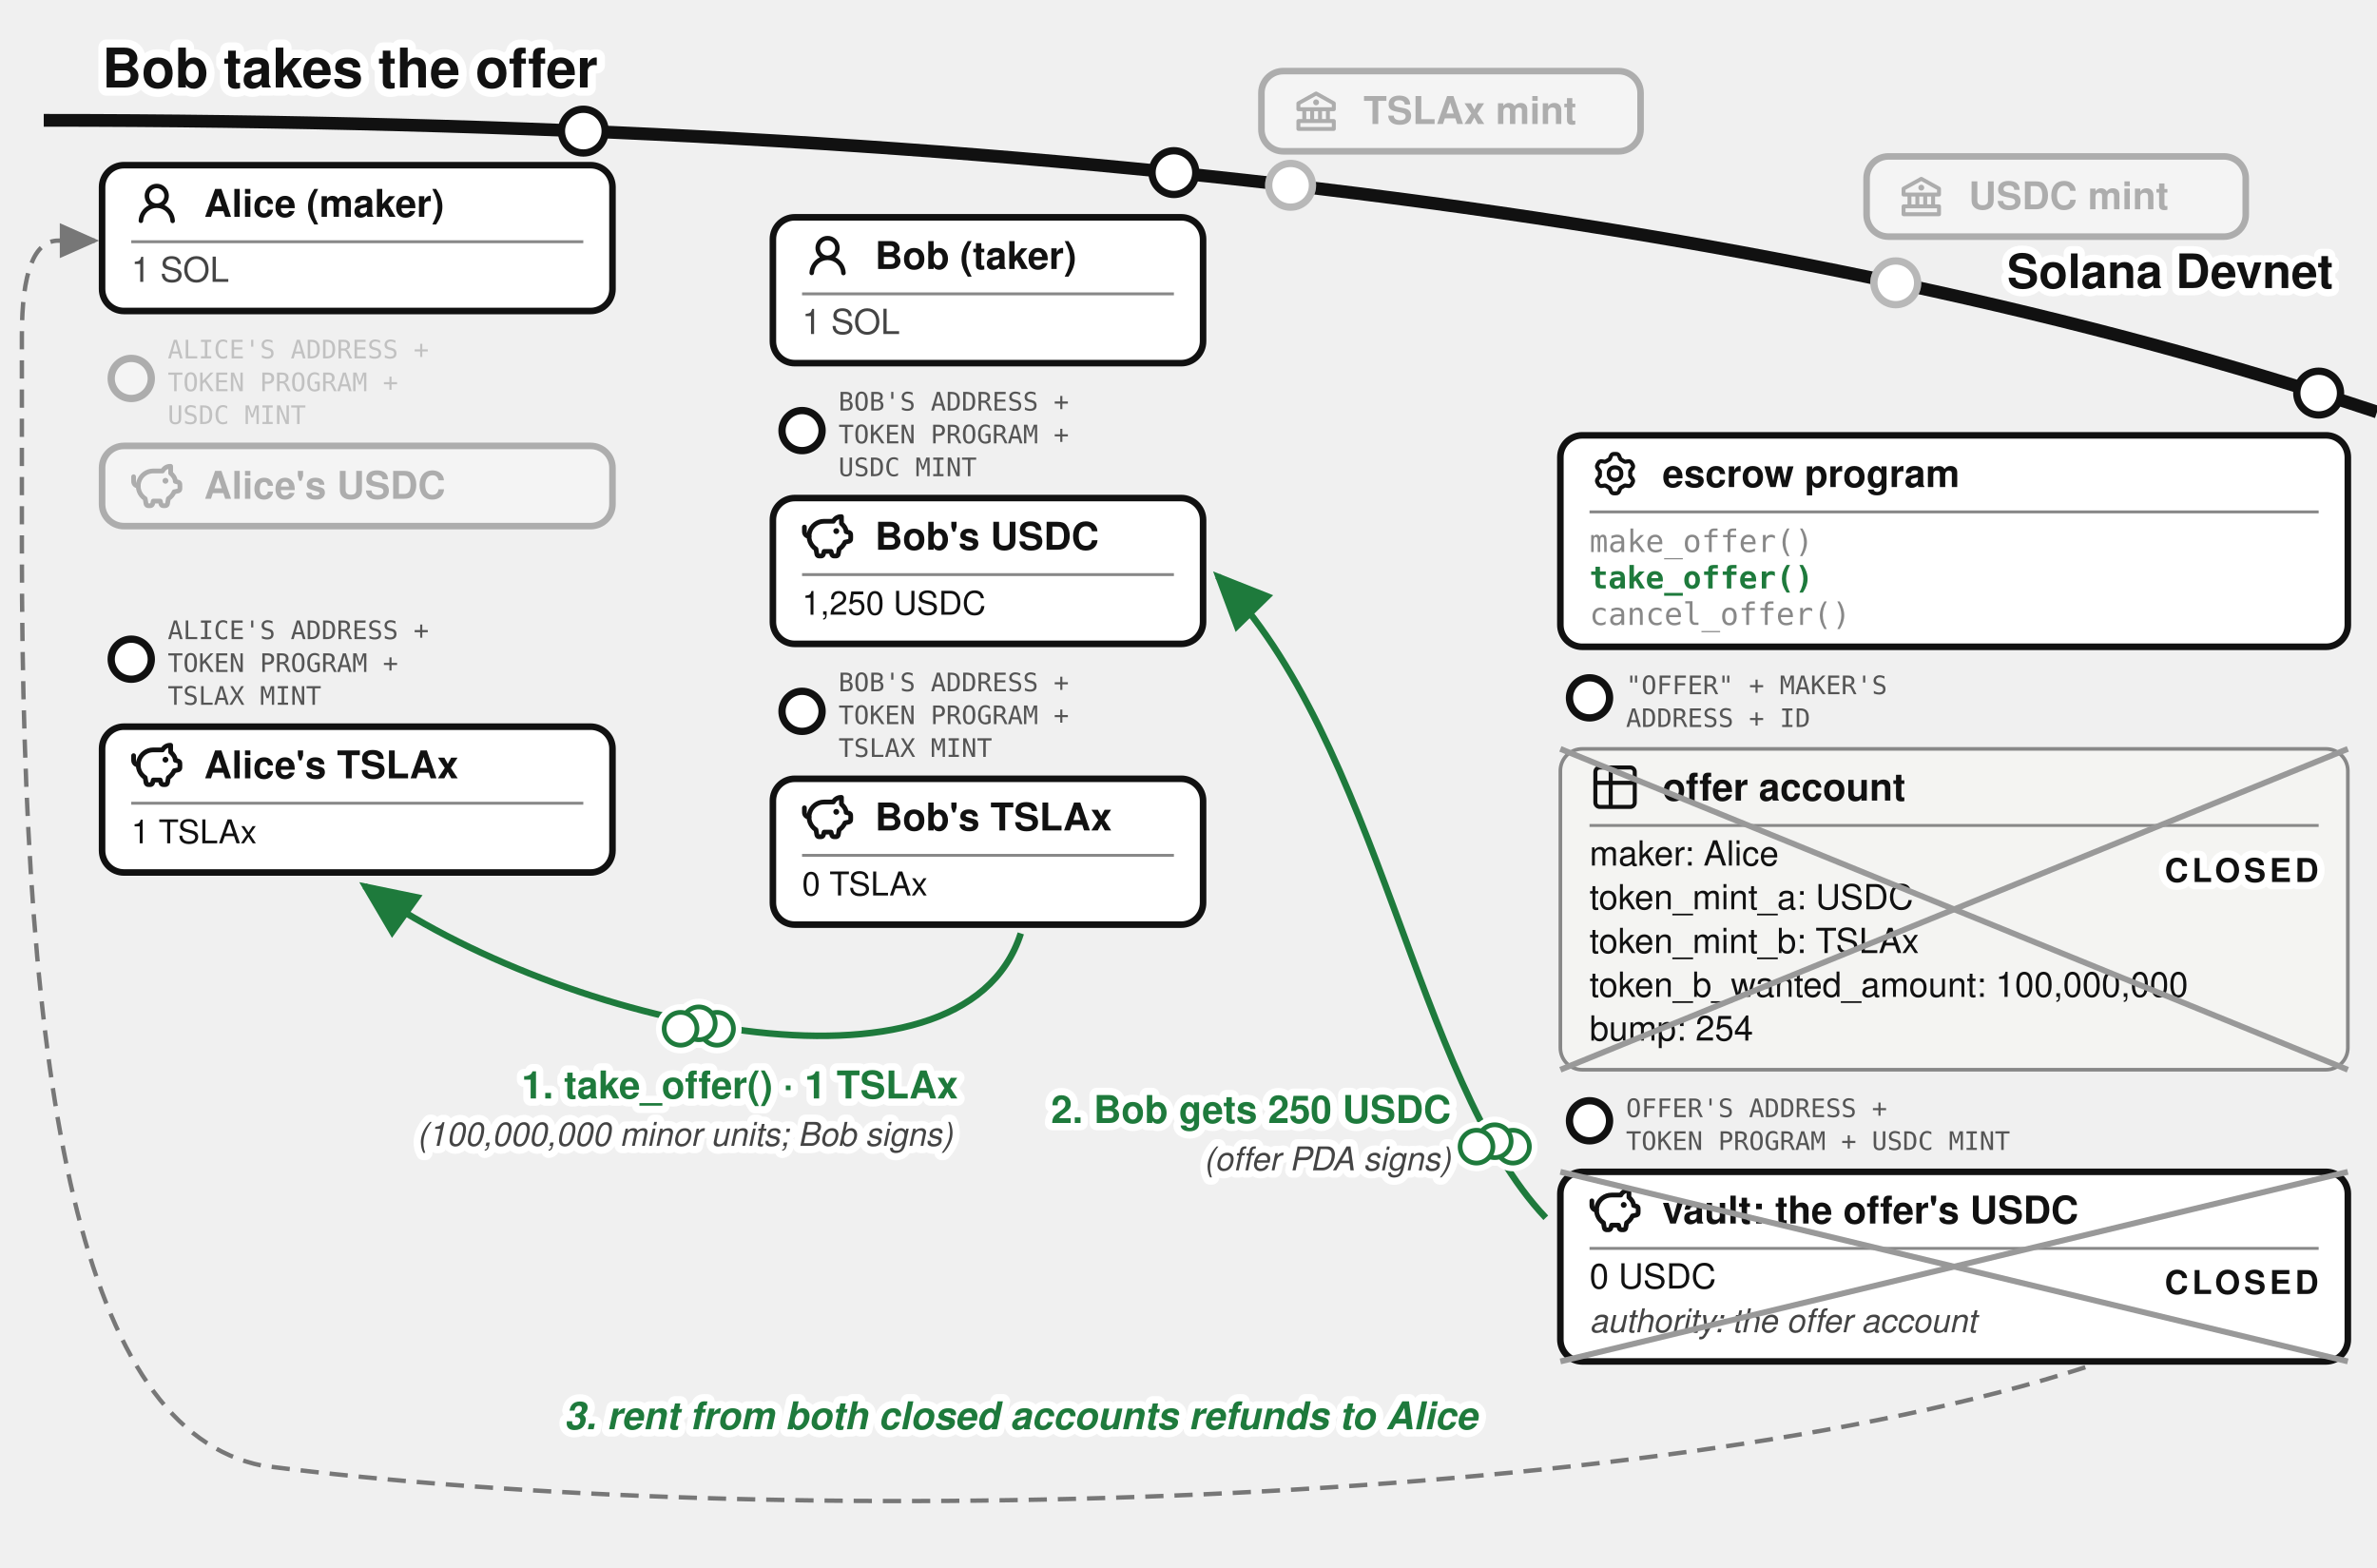
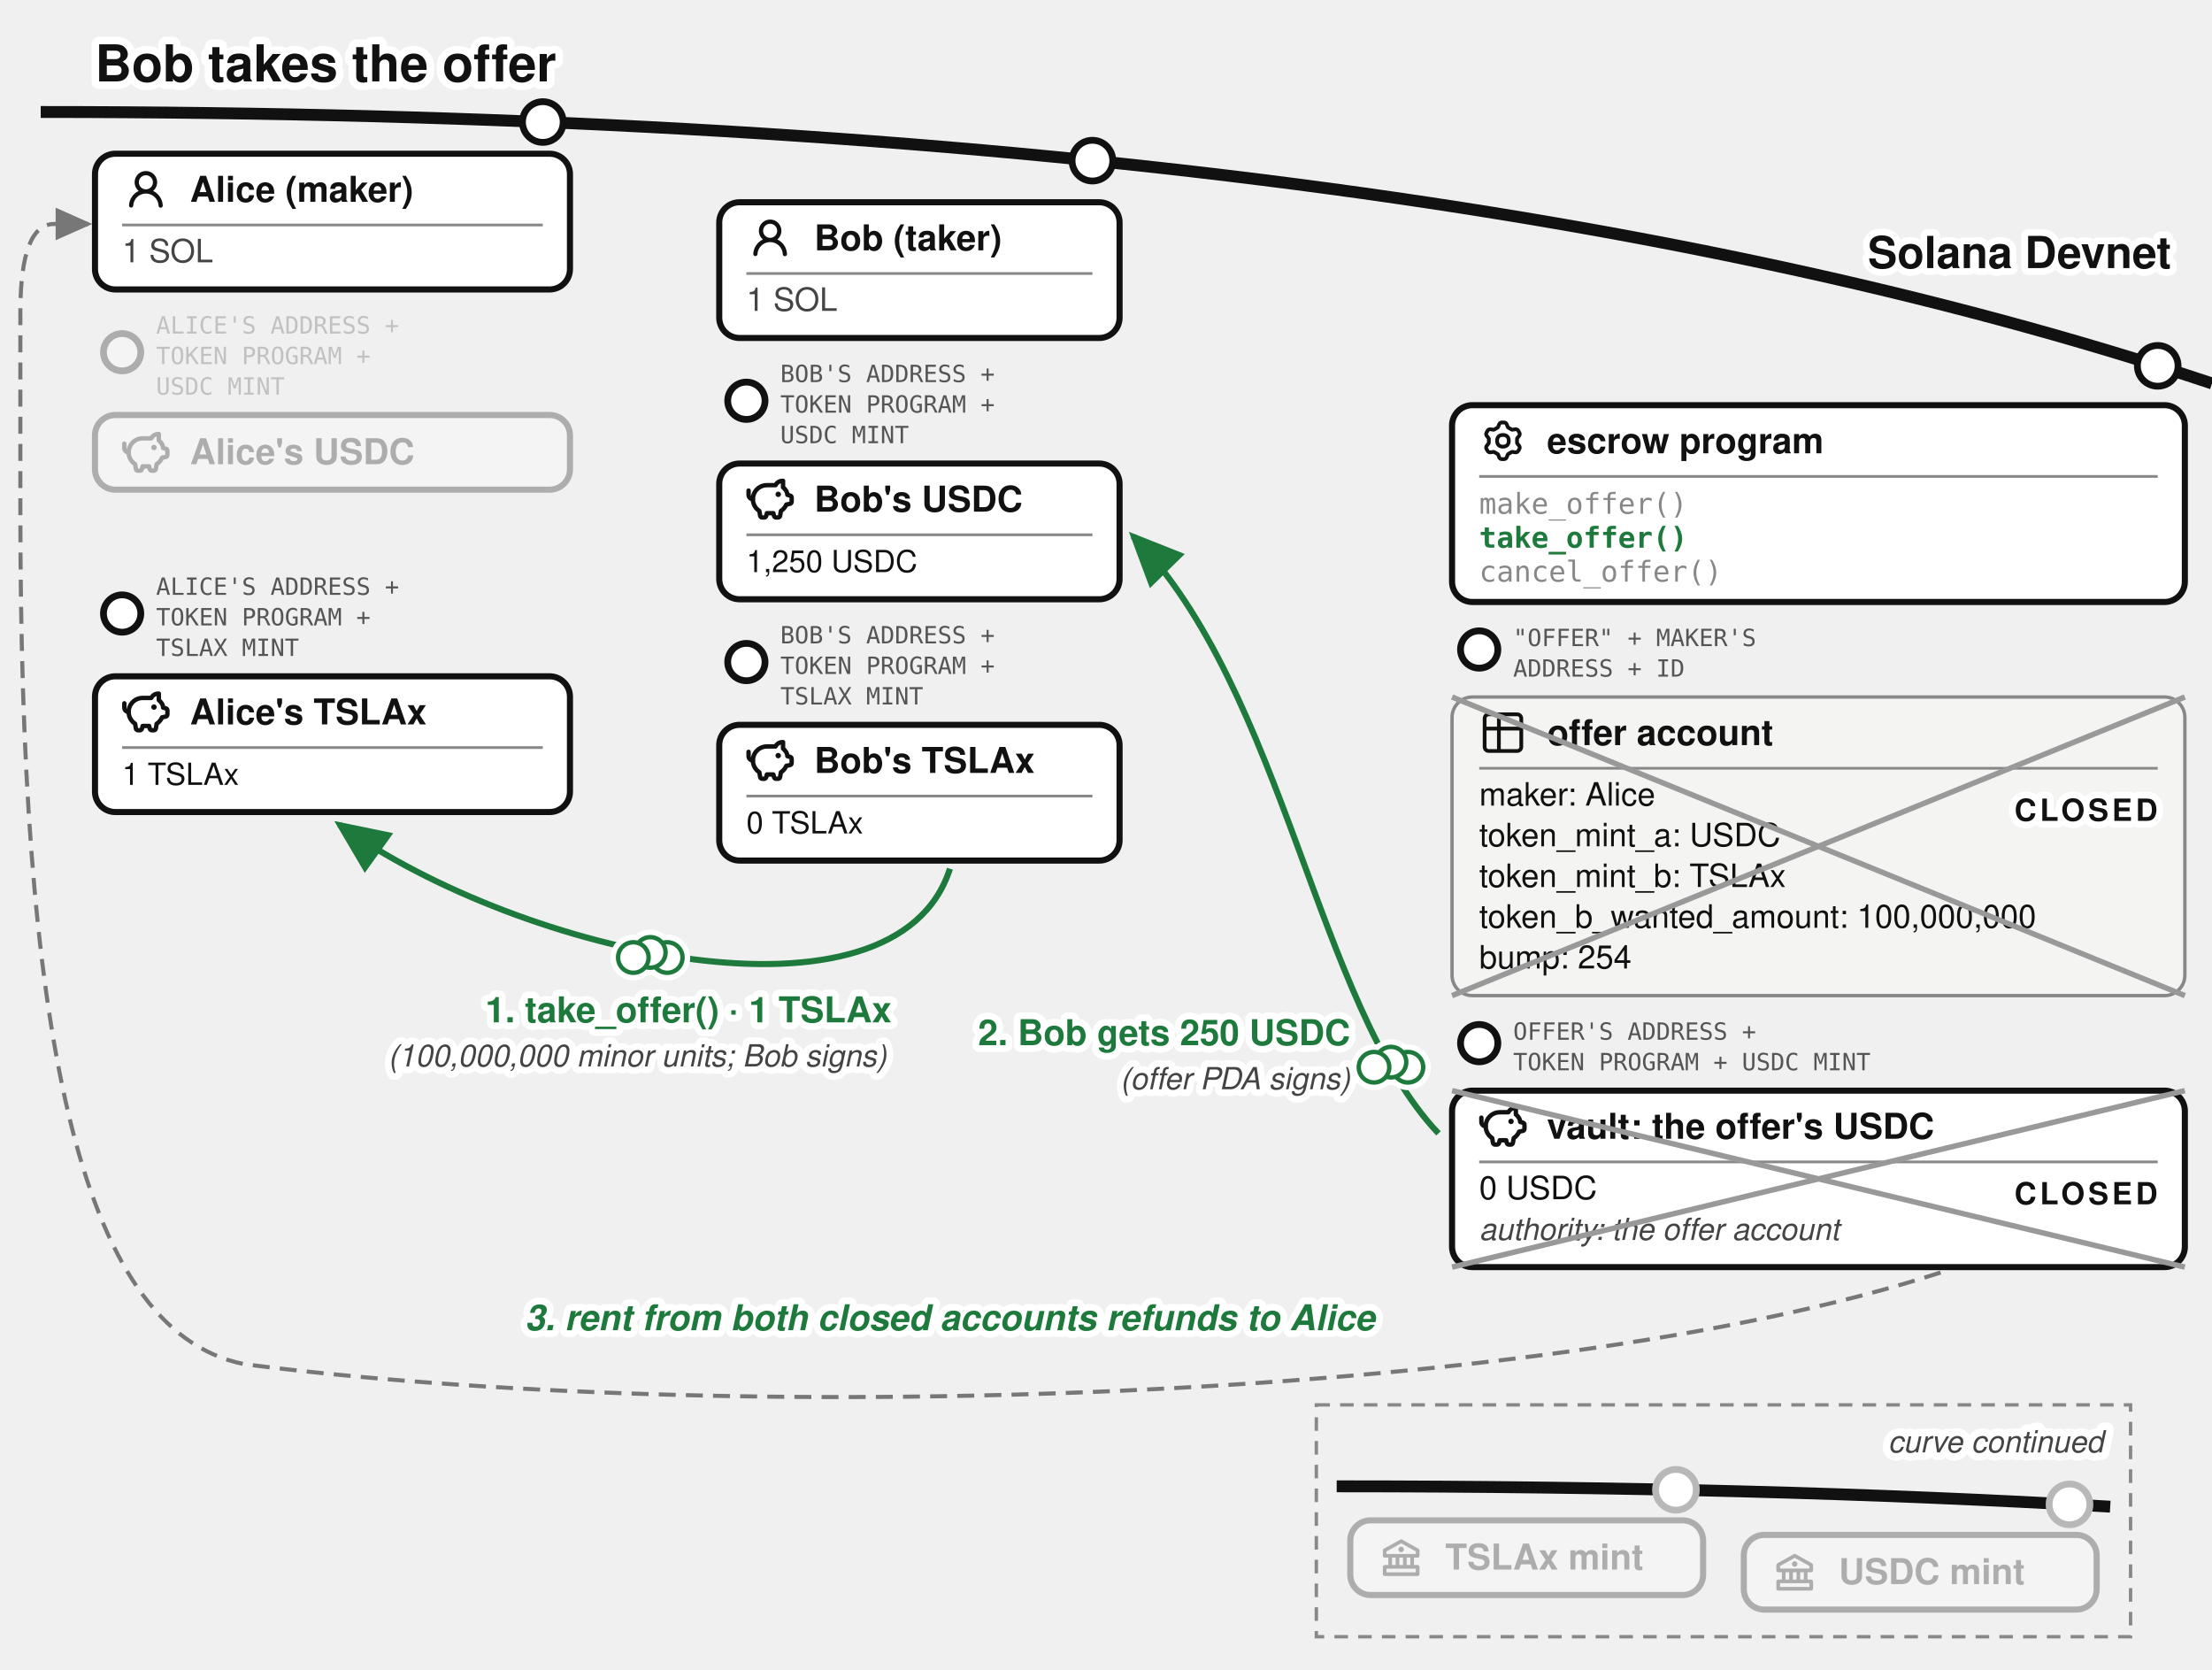
- <svg xmlns="http://www.w3.org/2000/svg" viewBox="-12 0 652 430" font-family="'Denim INK', Helvetica, Arial, sans-serif" fill="#111">
+ <svg xmlns="http://www.w3.org/2000/svg" viewBox="-12 0 652 492" font-family="'Denim INK', Helvetica, Arial, sans-serif" fill="#111">
  <text stroke="#fff" stroke-width="4.5" paint-order="stroke" stroke-linejoin="round" x="16" y="24" font-size="15" font-weight="bold">Bob takes the offer</text>
  <defs>
    <marker id="escrow-take-arr" markerWidth="9" markerHeight="8" refX="8" refY="4" orient="auto">
      <path d="M0,0 L9,4 L0,8 z" fill="#1e7a3c" />
    </marker>
    <marker id="escrow-take-arrg" markerWidth="9" markerHeight="8" refX="8" refY="4" orient="auto">
      <path d="M0,0 L9,4 L0,8 z" fill="#777" />
    </marker>
  </defs>
  <path d="M 0,33 Q 400,33 640,113" fill="none" stroke="#111" stroke-width="3.5" />
  <text stroke="#fff" stroke-width="4" paint-order="stroke" stroke-linejoin="round" x="628" y="79" font-size="13" font-weight="bold" text-anchor="end">Solana Devnet</text>
-   <circle cx="342" cy="50.824" r="7" fill="#fff" />
-   <g opacity="0.3">
-     <circle cx="342" cy="50.824" r="6" fill="#fff" stroke="#111" stroke-width="2" />
-     <rect x="334" y="19.5" width="104" height="22" rx="6" fill="#fff" stroke="#111" stroke-width="1.8" />
-     <g transform="translate(342,23.5)">
-       <g transform="translate(0.52,0.519) scale(0.54)" fill="#111">
-         <path d="m21.49 7.13l-9-5a.99.99 0 0 0-.97 0l-9.01 5C2.19 7.31 2 7.64 2 8v3c0 .55.45 1 1 1h2v4H3c-.55 0-1 .45-1 1v4c0 .55.45 1 1 1h18c.55 0 1-.45 1-1v-4c0-.55-.45-1-1-1h-2v-4h2c.55 0 1-.45 1-1V8a1 1 0 0 0-.51-.87M7 12h2v4H7zm6 0v4h-2v-4zm7 6v2H4v-2zm-3-2h-2v-4h2zm3-6H4V8.59l8-4.44l8 4.44z" />
-         <path d="M12 6a1.5 1.5 0 1 0 0 3a1.5 1.5 0 1 0 0-3" />
-       </g>
-     </g>
-     <text x="362" y="34" font-size="10.5" font-weight="bold">TSLAx mint</text>
-   </g>
-   <circle cx="508" cy="77.57" r="7" fill="#fff" />
-   <g opacity="0.3">
-     <circle cx="508" cy="77.57" r="6" fill="#fff" stroke="#111" stroke-width="2" />
-     <rect x="500" y="42.9" width="104" height="22" rx="6" fill="#fff" stroke="#111" stroke-width="1.8" />
-     <g transform="translate(508,46.9)">
-       <g transform="translate(0.52,0.519) scale(0.54)" fill="#111">
-         <path d="m21.49 7.13l-9-5a.99.99 0 0 0-.97 0l-9.01 5C2.19 7.31 2 7.64 2 8v3c0 .55.45 1 1 1h2v4H3c-.55 0-1 .45-1 1v4c0 .55.45 1 1 1h18c.55 0 1-.45 1-1v-4c0-.55-.45-1-1-1h-2v-4h2c.55 0 1-.45 1-1V8a1 1 0 0 0-.51-.87M7 12h2v4H7zm6 0v4h-2v-4zm7 6v2H4v-2zm-3-2h-2v-4h2zm3-6H4V8.59l8-4.44l8 4.44z" />
-         <path d="M12 6a1.5 1.5 0 1 0 0 3a1.5 1.5 0 1 0 0-3" />
-       </g>
-     </g>
-     <text x="528" y="57.4" font-size="10.5" font-weight="bold">USDC mint</text>
-   </g>
  <g>
    <circle cx="148" cy="35.96" r="6" fill="#fff" stroke="#111" stroke-width="2" />
    <rect x="16" y="45.3" width="140" height="40" rx="6" fill="#fff" stroke="#111" stroke-width="1.8" />
    <g transform="translate(24,48.8)">
      <g transform="translate(0.36,0.767) scale(0.8301)" fill="#111">
        <path d="M10.561 8.073a6 6 0 0 1 3.432 5.142a.75.75 0 1 1-1.498.07a4.5 4.5 0 0 0-8.99 0a.75.75 0 0 1-1.498-.07a6 6 0 0 1 3.431-5.142a3.999 3.999 0 1 1 5.123 0M10.5 5a2.5 2.5 0 1 0-5 0a2.5 2.5 0 0 0 5 0" />
      </g>
    </g>
    <text x="44" y="59.475" font-size="10.5" font-weight="bold">Alice (maker)</text>
    <line x1="24" y1="66.3" x2="148" y2="66.3" stroke="#888" stroke-width="0.8" />
    <text x="24" y="77.3" font-size="9.5" fill="#444">1 SOL</text>
  </g>
  <g opacity="0.3">
    <circle cx="24" cy="103.8" r="5.5" fill="#fff" stroke="#111" stroke-width="2" />
    <text x="34" y="98.3" font-size="7" font-family="'DejaVu Sans Mono', monospace" fill="#555">ALICE'S ADDRESS +</text>
    <text x="34" y="107.3" font-size="7" font-family="'DejaVu Sans Mono', monospace" fill="#555">TOKEN PROGRAM +</text>
    <text x="34" y="116.3" font-size="7" font-family="'DejaVu Sans Mono', monospace" fill="#555">USDC MINT</text>
    <rect x="16" y="122.3" width="140" height="22" rx="6" fill="#fff" stroke="#111" stroke-width="1.8" />
    <g transform="translate(24,126.3)">
      <g transform="translate(-0.624,-0.624) scale(0.6353)" fill="none" stroke="#111" stroke-linecap="round" stroke-linejoin="round" stroke-width="2.047">
        <path d="M14.5 5.5h-4A6.5 6.5 0 0 0 7 17.478l.288 1.738c.07.423.105.635.202.798a1 1 0 0 0 .49.416c.178.07.392.07.822.07c.397 0 .596 0 .764-.062a1 1 0 0 0 .479-.374c.1-.148.15-.34.246-.727l.209-.837h3l.21.837c.096.386.144.58.245.727a1 1 0 0 0 .479.374c.168.062.367.062.764.062c.43 0 .644 0 .821-.07a1 1 0 0 0 .49-.416c.098-.163.133-.375.203-.798L17 17.478a6.5 6.5 0 0 0 2.502-2.978l.89-.178c.77-.154 1.155-.231 1.381-.508c.227-.276.227-.669.227-1.453v-.3c0-.75 0-1.124-.212-1.396c-.212-.27-.575-.362-1.303-.544L20 10c0-1.5-1.167-2.833-2-3.5v-3h-.264c-1.37 0-2.623.774-3.236 2" />
        <path d="M15.875 9.75h-.125m.25 0a.25.25 0 1 1-.5 0a.25.25 0 0 1 .5 0M2 8v2a2 2 0 0 0 2 2" />
      </g>
    </g>
    <text x="44" y="136.8" font-size="10.5" font-weight="bold">Alice's USDC</text>
  </g>
  <g>
    <circle cx="24" cy="180.8" r="5.5" fill="#fff" stroke="#111" stroke-width="2" />
    <text x="34" y="175.3" font-size="7" font-family="'DejaVu Sans Mono', monospace" fill="#555">ALICE'S ADDRESS +</text>
    <text x="34" y="184.3" font-size="7" font-family="'DejaVu Sans Mono', monospace" fill="#555">TOKEN PROGRAM +</text>
    <text x="34" y="193.3" font-size="7" font-family="'DejaVu Sans Mono', monospace" fill="#555">TSLAX MINT</text>
    <rect x="16" y="199.3" width="140" height="40" rx="6" fill="#fff" stroke="#111" stroke-width="1.8" />
    <g transform="translate(24,202.8)">
      <g transform="translate(-0.624,-0.624) scale(0.6353)" fill="none" stroke="#111" stroke-linecap="round" stroke-linejoin="round" stroke-width="2.047">
        <path d="M14.5 5.5h-4A6.5 6.5 0 0 0 7 17.478l.288 1.738c.07.423.105.635.202.798a1 1 0 0 0 .49.416c.178.07.392.07.822.07c.397 0 .596 0 .764-.062a1 1 0 0 0 .479-.374c.1-.148.15-.34.246-.727l.209-.837h3l.21.837c.096.386.144.58.245.727a1 1 0 0 0 .479.374c.168.062.367.062.764.062c.43 0 .644 0 .821-.07a1 1 0 0 0 .49-.416c.098-.163.133-.375.203-.798L17 17.478a6.5 6.5 0 0 0 2.502-2.978l.89-.178c.77-.154 1.155-.231 1.381-.508c.227-.276.227-.669.227-1.453v-.3c0-.75 0-1.124-.212-1.396c-.212-.27-.575-.362-1.303-.544L20 10c0-1.5-1.167-2.833-2-3.5v-3h-.264c-1.37 0-2.623.774-3.236 2" />
        <path d="M15.875 9.75h-.125m.25 0a.25.25 0 1 1-.5 0a.25.25 0 0 1 .5 0M2 8v2a2 2 0 0 0 2 2" />
      </g>
    </g>
    <text x="44" y="213.475" font-size="10.5" font-weight="bold">Alice's TSLAx</text>
    <line x1="24" y1="220.3" x2="148" y2="220.3" stroke="#888" stroke-width="0.8" />
    <text x="24" y="231.3" font-size="9">1 TSLAx</text>
  </g>
  <g>
    <circle cx="310" cy="47.34" r="6" fill="#fff" stroke="#111" stroke-width="2" />
    <rect x="200" y="59.6" width="118" height="40" rx="6" fill="#fff" stroke="#111" stroke-width="1.8" />
    <g transform="translate(208,63.1)">
      <g transform="translate(0.36,0.767) scale(0.8301)" fill="#111">
        <path d="M10.561 8.073a6 6 0 0 1 3.432 5.142a.75.75 0 1 1-1.498.07a4.5 4.5 0 0 0-8.99 0a.75.75 0 0 1-1.498-.07a6 6 0 0 1 3.431-5.142a3.999 3.999 0 1 1 5.123 0M10.5 5a2.5 2.5 0 1 0-5 0a2.5 2.5 0 0 0 5 0" />
      </g>
    </g>
    <text x="228" y="73.775" font-size="10.5" font-weight="bold">Bob (taker)</text>
    <line x1="208" y1="80.6" x2="310" y2="80.6" stroke="#888" stroke-width="0.8" />
    <text x="208" y="91.6" font-size="9.5" fill="#444">1 SOL</text>
  </g>
  <g>
    <circle cx="208" cy="118.1" r="5.5" fill="#fff" stroke="#111" stroke-width="2" />
    <text x="218" y="112.6" font-size="7" font-family="'DejaVu Sans Mono', monospace" fill="#555">BOB'S ADDRESS +</text>
    <text x="218" y="121.6" font-size="7" font-family="'DejaVu Sans Mono', monospace" fill="#555">TOKEN PROGRAM +</text>
    <text x="218" y="130.6" font-size="7" font-family="'DejaVu Sans Mono', monospace" fill="#555">USDC MINT</text>
    <rect x="200" y="136.6" width="118" height="40" rx="6" fill="#fff" stroke="#111" stroke-width="1.8" />
    <g transform="translate(208,140.1)">
      <g transform="translate(-0.624,-0.624) scale(0.6353)" fill="none" stroke="#111" stroke-linecap="round" stroke-linejoin="round" stroke-width="2.047">
        <path d="M14.5 5.5h-4A6.5 6.5 0 0 0 7 17.478l.288 1.738c.07.423.105.635.202.798a1 1 0 0 0 .49.416c.178.07.392.07.822.07c.397 0 .596 0 .764-.062a1 1 0 0 0 .479-.374c.1-.148.15-.34.246-.727l.209-.837h3l.21.837c.096.386.144.58.245.727a1 1 0 0 0 .479.374c.168.062.367.062.764.062c.43 0 .644 0 .821-.07a1 1 0 0 0 .49-.416c.098-.163.133-.375.203-.798L17 17.478a6.5 6.5 0 0 0 2.502-2.978l.89-.178c.77-.154 1.155-.231 1.381-.508c.227-.276.227-.669.227-1.453v-.3c0-.75 0-1.124-.212-1.396c-.212-.27-.575-.362-1.303-.544L20 10c0-1.5-1.167-2.833-2-3.5v-3h-.264c-1.37 0-2.623.774-3.236 2" />
        <path d="M15.875 9.75h-.125m.25 0a.25.25 0 1 1-.5 0a.25.25 0 0 1 .5 0M2 8v2a2 2 0 0 0 2 2" />
      </g>
    </g>
    <text x="228" y="150.775" font-size="10.5" font-weight="bold">Bob's USDC</text>
    <line x1="208" y1="157.6" x2="310" y2="157.6" stroke="#888" stroke-width="0.8" />
    <text x="208" y="168.6" font-size="9">1,250 USDC</text>
  </g>
  <g>
    <circle cx="208" cy="195.1" r="5.5" fill="#fff" stroke="#111" stroke-width="2" />
    <text x="218" y="189.6" font-size="7" font-family="'DejaVu Sans Mono', monospace" fill="#555">BOB'S ADDRESS +</text>
    <text x="218" y="198.6" font-size="7" font-family="'DejaVu Sans Mono', monospace" fill="#555">TOKEN PROGRAM +</text>
    <text x="218" y="207.6" font-size="7" font-family="'DejaVu Sans Mono', monospace" fill="#555">TSLAX MINT</text>
    <rect x="200" y="213.6" width="118" height="40" rx="6" fill="#fff" stroke="#111" stroke-width="1.8" />
    <g transform="translate(208,217.1)">
      <g transform="translate(-0.624,-0.624) scale(0.6353)" fill="none" stroke="#111" stroke-linecap="round" stroke-linejoin="round" stroke-width="2.047">
        <path d="M14.5 5.5h-4A6.5 6.5 0 0 0 7 17.478l.288 1.738c.07.423.105.635.202.798a1 1 0 0 0 .49.416c.178.07.392.07.822.07c.397 0 .596 0 .764-.062a1 1 0 0 0 .479-.374c.1-.148.15-.34.246-.727l.209-.837h3l.21.837c.096.386.144.58.245.727a1 1 0 0 0 .479.374c.168.062.367.062.764.062c.43 0 .644 0 .821-.07a1 1 0 0 0 .49-.416c.098-.163.133-.375.203-.798L17 17.478a6.5 6.5 0 0 0 2.502-2.978l.89-.178c.77-.154 1.155-.231 1.381-.508c.227-.276.227-.669.227-1.453v-.3c0-.75 0-1.124-.212-1.396c-.212-.27-.575-.362-1.303-.544L20 10c0-1.5-1.167-2.833-2-3.5v-3h-.264c-1.37 0-2.623.774-3.236 2" />
        <path d="M15.875 9.75h-.125m.25 0a.25.25 0 1 1-.5 0a.25.25 0 0 1 .5 0M2 8v2a2 2 0 0 0 2 2" />
      </g>
    </g>
    <text x="228" y="227.775" font-size="10.5" font-weight="bold">Bob's TSLAx</text>
    <line x1="208" y1="234.6" x2="310" y2="234.6" stroke="#888" stroke-width="0.8" />
    <text x="208" y="245.6" font-size="9">0 TSLAx</text>
  </g>
  <g>
    <circle cx="624" cy="107.81" r="6" fill="#fff" stroke="#111" stroke-width="2" />
    <rect x="416" y="119.4" width="216" height="58" rx="6" fill="#fff" stroke="#111" stroke-width="1.8" />
    <g transform="translate(424,122.9)">
      <g transform="translate(0.951,0.952) scale(0.864)" fill="none" stroke="#111" stroke-linecap="round" stroke-linejoin="round" stroke-width="1.28">
        <path d="M11.808 7.727c0 .05.017.1.048.14l.667.84a.96.96 0 0 1 .082 1.08l-.392.676a.96.96 0 0 1-.975.47l-1.063-.16a.23.23 0 0 0-.145.027l-1.26.727a.23.23 0 0 0-.096.112l-.392 1a.96.96 0 0 1-.893.611h-.782a.96.96 0 0 1-.893-.61l-.392-1a.23.23 0 0 0-.096-.113L3.967 10.8a.23.23 0 0 0-.145-.028l-1.063.162a.96.96 0 0 1-.976-.47l-.39-.677a.96.96 0 0 1 .08-1.08l.67-.84a.22.22 0 0 0 .05-.14V6.273c0-.05-.018-.1-.05-.14l-.67-.84a.96.96 0 0 1-.08-1.08l.39-.676a.96.96 0 0 1 .976-.47l1.06.16a.23.23 0 0 0 .145-.027l1.262-.73a.23.23 0 0 0 .096-.113l.394-.996A.96.96 0 0 1 6.61.75h.784a.96.96 0 0 1 .893.61l.392.997q.028.075.096.116l1.26.727a.23.23 0 0 0 .145.028l1.062-.162a.96.96 0 0 1 .976.47l.391.677a.96.96 0 0 1-.081 1.08l-.67.84a.22.22 0 0 0-.049.14v1.454Z" />
        <path d="M7 8.996c1.277 0 1.996-.719 1.996-1.996S8.277 5.004 7 5.004S5.004 5.723 5.004 7S5.723 8.996 7 8.996" />
      </g>
    </g>
    <text x="444" y="133.575" font-size="10.5" font-weight="bold">escrow program</text>
    <line x1="424" y1="140.4" x2="624" y2="140.4" stroke="#888" stroke-width="0.8" />
    <text x="424" y="151.4" font-size="8.5" font-family="'DejaVu Sans Mono', Menlo, monospace" fill="#888">make_offer()</text>
    <text x="424" y="161.4" font-size="8.5" font-family="'DejaVu Sans Mono', Menlo, monospace" font-weight="bold" fill="#1e7a3c">take_offer()</text>
    <text x="424" y="171.4" font-size="8.5" font-family="'DejaVu Sans Mono', Menlo, monospace" fill="#888">cancel_offer()</text>
  </g>
  <g>
    <circle cx="424" cy="191.4" r="5.5" fill="#fff" stroke="#111" stroke-width="2" />
    <text x="434" y="190.4" font-size="7" font-family="'DejaVu Sans Mono', monospace" fill="#555">"OFFER" + MAKER'S</text>
    <text x="434" y="199.4" font-size="7" font-family="'DejaVu Sans Mono', monospace" fill="#555">ADDRESS + ID</text>
    <rect x="416" y="205.4" width="216" height="88" rx="6" fill="#f4f4f2" stroke="#888" />
    <g transform="translate(424,208.9)">
      <g transform="translate(-0.195,-0.195) scale(0.6)" fill="none" stroke="#111" stroke-linecap="round" stroke-linejoin="round" stroke-width="1.843">
        <path d="M3 5a2 2 0 0 1 2-2h14a2 2 0 0 1 2 2v14a2 2 0 0 1-2 2H5a2 2 0 0 1-2-2zm0 5h18M10 3v18" />
      </g>
    </g>
    <text x="444" y="219.575" font-size="10.5" font-weight="bold">offer account</text>
    <line x1="424" y1="226.4" x2="624" y2="226.4" stroke="#888" stroke-width="0.8" />
    <text x="424" y="237.4" font-size="9.5">maker: Alice</text>
    <text x="424" y="249.4" font-size="9.5">token_mint_a: USDC</text>
    <text x="424" y="261.4" font-size="9.5">token_mint_b: TSLAx</text>
    <text x="424" y="273.4" font-size="9.5">token_b_wanted_amount: 100,000,000</text>
    <text x="424" y="285.4" font-size="9.5">bump: 254</text>
    <text stroke="#fff" stroke-width="4" paint-order="stroke" stroke-linejoin="round" x="624" y="241.9" font-size="9" font-weight="bold" letter-spacing="1" fill="#111" text-anchor="end">CLOSED</text>
    <line x1="416" y1="205.4" x2="632" y2="293.4" stroke="#999" stroke-width="1.6" />
    <line x1="632" y1="205.4" x2="416" y2="293.4" stroke="#999" stroke-width="1.6" />
  </g>
  <g>
    <circle cx="424" cy="307.4" r="5.5" fill="#fff" stroke="#111" stroke-width="2" />
    <text x="434" y="306.4" font-size="7" font-family="'DejaVu Sans Mono', monospace" fill="#555">OFFER'S ADDRESS +</text>
    <text x="434" y="315.4" font-size="7" font-family="'DejaVu Sans Mono', monospace" fill="#555">TOKEN PROGRAM + USDC MINT</text>
    <rect x="416" y="321.4" width="216" height="52" rx="6" fill="#fff" stroke="#111" stroke-width="1.8" />
    <g transform="translate(424,324.9)">
      <g transform="translate(-0.624,-0.624) scale(0.6353)" fill="none" stroke="#111" stroke-linecap="round" stroke-linejoin="round" stroke-width="2.047">
        <path d="M14.5 5.5h-4A6.5 6.5 0 0 0 7 17.478l.288 1.738c.07.423.105.635.202.798a1 1 0 0 0 .49.416c.178.07.392.07.822.07c.397 0 .596 0 .764-.062a1 1 0 0 0 .479-.374c.1-.148.15-.34.246-.727l.209-.837h3l.21.837c.096.386.144.58.245.727a1 1 0 0 0 .479.374c.168.062.367.062.764.062c.43 0 .644 0 .821-.07a1 1 0 0 0 .49-.416c.098-.163.133-.375.203-.798L17 17.478a6.5 6.5 0 0 0 2.502-2.978l.89-.178c.77-.154 1.155-.231 1.381-.508c.227-.276.227-.669.227-1.453v-.3c0-.75 0-1.124-.212-1.396c-.212-.27-.575-.362-1.303-.544L20 10c0-1.5-1.167-2.833-2-3.5v-3h-.264c-1.37 0-2.623.774-3.236 2" />
        <path d="M15.875 9.75h-.125m.25 0a.25.25 0 1 1-.5 0a.25.25 0 0 1 .5 0M2 8v2a2 2 0 0 0 2 2" />
      </g>
    </g>
    <text x="444" y="335.575" font-size="10.5" font-weight="bold">vault: the offer's USDC</text>
    <line x1="424" y1="342.4" x2="624" y2="342.4" stroke="#888" stroke-width="0.8" />
    <text x="424" y="353.4" font-size="9.5">0 USDC</text>
    <text x="424" y="365.4" font-size="9" font-style="italic" fill="#444">authority: the offer account</text>
    <text stroke="#fff" stroke-width="4" paint-order="stroke" stroke-linejoin="round" x="624" y="354.9" font-size="9" font-weight="bold" letter-spacing="1" fill="#111" text-anchor="end">CLOSED</text>
    <line x1="416" y1="321.4" x2="632" y2="373.4" stroke="#999" stroke-width="1.6" />
    <line x1="632" y1="321.4" x2="416" y2="373.4" stroke="#999" stroke-width="1.6" />
  </g>
  <path d="M 268,256 C 252,306 141.753,281.466 88,243" fill="none" stroke="#1e7a3c" stroke-width="1.8" marker-end="url(#escrow-take-arr)" />
  <text text-anchor="end" stroke="#fff" stroke-width="4" paint-order="stroke" stroke-linejoin="round" x="250.82" y="301.27" font-size="10.5" font-weight="bold" fill="#1e7a3c">1. take_offer() · 1 TSLAx</text>
  <text stroke="#fff" stroke-width="4" paint-order="stroke" stroke-linejoin="round" x="175.89" y="314.27" font-size="9" font-style="italic" fill="#444" text-anchor="middle">(100,000,000 minor units; Bob signs)</text>
  <path d="M 412,334 C 376,296 366.712,203.66 322,158" fill="none" stroke="#1e7a3c" stroke-width="1.8" marker-end="url(#escrow-take-arr)" />
  <text stroke="#fff" stroke-width="4" paint-order="stroke" stroke-linejoin="round" x="386" y="308" font-size="10.5" font-weight="bold" fill="#1e7a3c" text-anchor="end">2. Bob gets 250 USDC</text>
  <text stroke="#fff" stroke-width="4" paint-order="stroke" stroke-linejoin="round" x="386" y="321" font-size="9" font-style="italic" fill="#444" text-anchor="end">(offer PDA signs)</text>
  <path d="M 560,375 C 440,414 200,420 60,402 C 10,392 -6,300 -6,150 L -6,92 Q -6,66 4,66 L 14,66" fill="none" stroke="#777" stroke-width="1.2" stroke-dasharray="5 3" marker-end="url(#escrow-take-arrg)" />
  <text stroke="#fff" stroke-width="4" paint-order="stroke" stroke-linejoin="round" x="268" y="392" font-size="10.5" font-style="italic" fill="#1e7a3c" text-anchor="middle" font-weight="bold">3. rent from both closed accounts refunds to Alice</text>
  <g class="coin" transform="translate(179.68,280.67)" fill="#fff">
    <g stroke="#fff" stroke-width="4.5">
      <circle cx="5" cy="1.5" r="4.5" />
      <circle cx="0" cy="0" r="4.5" />
      <circle cx="-5" cy="1.5" r="4.5" />
    </g>
    <g stroke="#1e7a3c" stroke-width="1.3">
      <circle cx="5" cy="1.5" r="4.5" />
      <circle cx="0" cy="0" r="4.5" />
      <circle cx="-5" cy="1.5" r="4.5" />
    </g>
  </g>
  <g class="coin" transform="translate(398,313)" fill="#fff">
    <g stroke="#fff" stroke-width="4.5">
      <circle cx="5" cy="1.5" r="4.5" />
      <circle cx="0" cy="0" r="4.5" />
      <circle cx="-5" cy="1.5" r="4.5" />
    </g>
    <g stroke="#1e7a3c" stroke-width="1.3">
      <circle cx="5" cy="1.5" r="4.5" />
      <circle cx="0" cy="0" r="4.5" />
      <circle cx="-5" cy="1.5" r="4.5" />
    </g>
  </g>
+   <rect x="376" y="414" width="240.0" height="68.323" fill="none" stroke="#888" stroke-width="1" stroke-dasharray="4 3" />
+   <text stroke="#fff" stroke-width="4.5" paint-order="stroke" stroke-linejoin="round" x="608.0" y="428" font-size="9" fill="#444" font-style="italic" text-anchor="end">curve continued</text>
+   <path d="M 382,438 Q 507.4,438 610.0,444.0" fill="none" stroke="#111" stroke-width="3.5" />
+   <circle cx="482" cy="439.030" r="7" fill="#fff" />
+   <g opacity="0.3">
+     <circle cx="482" cy="439.030" r="6" fill="#fff" stroke="#111" stroke-width="2" />
+   </g>
+   <circle cx="598" cy="443.323" r="7" fill="#fff" />
+   <g opacity="0.3">
+     <circle cx="598" cy="443.323" r="6" fill="#fff" stroke="#111" stroke-width="2" />
+   </g>
+   <g transform="translate(52,428.530)">
+     <g opacity="0.3">
+       <rect x="334" y="19.5" width="104" height="22" rx="6" fill="#fff" stroke="#111" stroke-width="1.8" />
+       <g transform="translate(342,23.5)">
+         <g transform="translate(0.52,0.519) scale(0.54)" fill="#111">
+           <path d="m21.49 7.13l-9-5a.99.99 0 0 0-.97 0l-9.01 5C2.19 7.31 2 7.64 2 8v3c0 .55.45 1 1 1h2v4H3c-.55 0-1 .45-1 1v4c0 .55.45 1 1 1h18c.55 0 1-.45 1-1v-4c0-.55-.45-1-1-1h-2v-4h2c.55 0 1-.45 1-1V8a1 1 0 0 0-.51-.87M7 12h2v4H7zm6 0v4h-2v-4zm7 6v2H4v-2zm-3-2h-2v-4h2zm3-6H4V8.59l8-4.44l8 4.44z" />
+           <path d="M12 6a1.5 1.5 0 1 0 0 3a1.5 1.5 0 1 0 0-3" />
+         </g>
+       </g>
+       <text x="362" y="34" font-size="10.5" font-weight="bold">TSLAx mint</text>
+     </g>
+   </g>
+   <g transform="translate(2,409.423)">
+     <g opacity="0.3">
+       <rect x="500" y="42.9" width="104" height="22" rx="6" fill="#fff" stroke="#111" stroke-width="1.8" />
+       <g transform="translate(508,46.9)">
+         <g transform="translate(0.52,0.519) scale(0.54)" fill="#111">
+           <path d="m21.49 7.13l-9-5a.99.99 0 0 0-.97 0l-9.01 5C2.19 7.31 2 7.64 2 8v3c0 .55.45 1 1 1h2v4H3c-.55 0-1 .45-1 1v4c0 .55.45 1 1 1h18c.55 0 1-.45 1-1v-4c0-.55-.45-1-1-1h-2v-4h2c.55 0 1-.45 1-1V8a1 1 0 0 0-.51-.87M7 12h2v4H7zm6 0v4h-2v-4zm7 6v2H4v-2zm-3-2h-2v-4h2zm3-6H4V8.59l8-4.44l8 4.44z" />
+           <path d="M12 6a1.5 1.5 0 1 0 0 3a1.5 1.5 0 1 0 0-3" />
+         </g>
+       </g>
+       <text x="528" y="57.4" font-size="10.5" font-weight="bold">USDC mint</text>
+     </g>
+   </g>
</svg>
